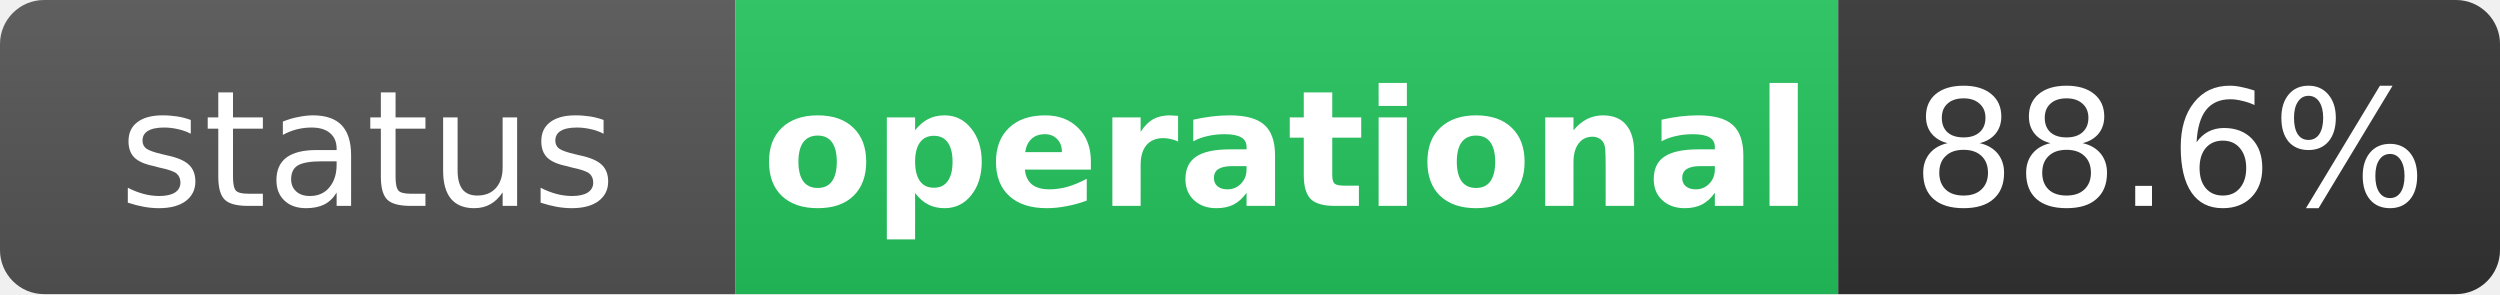
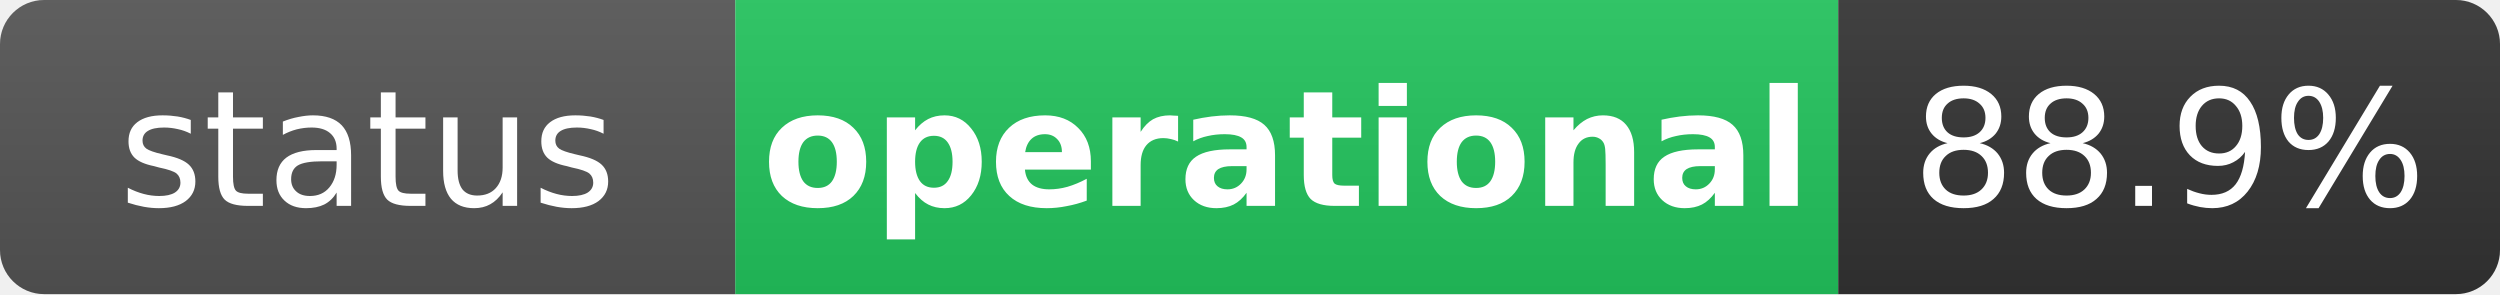
<svg xmlns="http://www.w3.org/2000/svg" width="170" height="20" role="img" aria-label="status: operational">
  <linearGradient id="s" x2="0" y2="100%">
    <stop offset="0" stop-color="#bbb" stop-opacity=".1" />
    <stop offset="1" stop-opacity=".1" />
  </linearGradient>
  <clipPath id="r">
    <rect width="170" height="20" rx="3" fill="#fff" />
  </clipPath>
  <g clip-path="url(#r)">
    <rect width="50" height="20" fill="#555" />
    <rect x="50" width="75" height="20" fill="#22c55e" />
    <rect x="125" width="45" height="20" fill="#333" />
    <rect width="170" height="20" fill="url(#s)" />
  </g>
  <g fill="#fff" text-anchor="middle" font-family="Verdana,Geneva,DejaVu Sans,sans-serif" text-rendering="geometricPrecision" font-size="11">
    <text x="25" y="14" fill="#fff">status</text>
    <text x="87.5" y="14" fill="#fff" font-weight="bold">operational</text>
-     <text x="147.5" y="14" fill="#fff">88.6%</text>
+     <text x="147.5" y="14" fill="#fff">88.9%</text>
  </g>
</svg>
